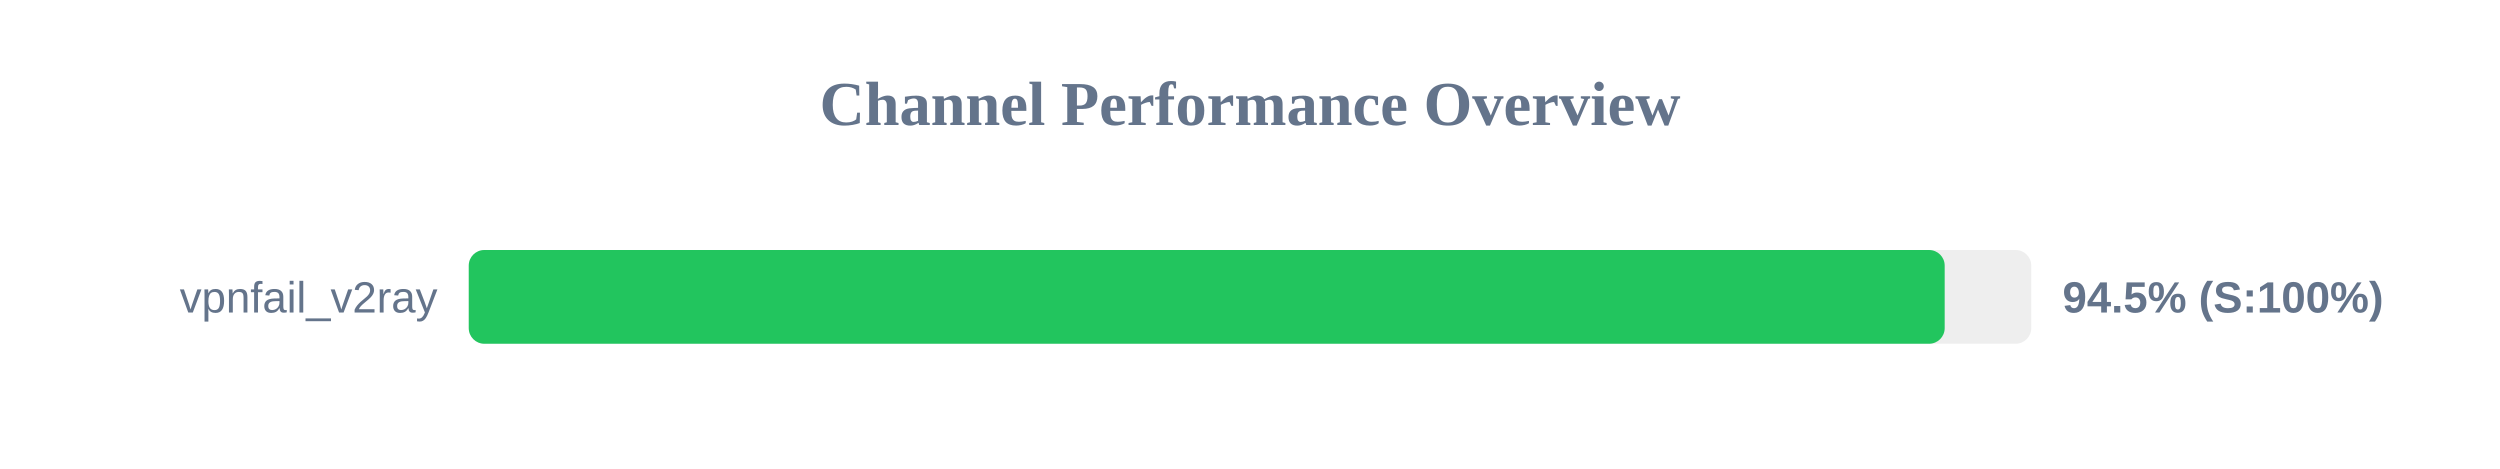
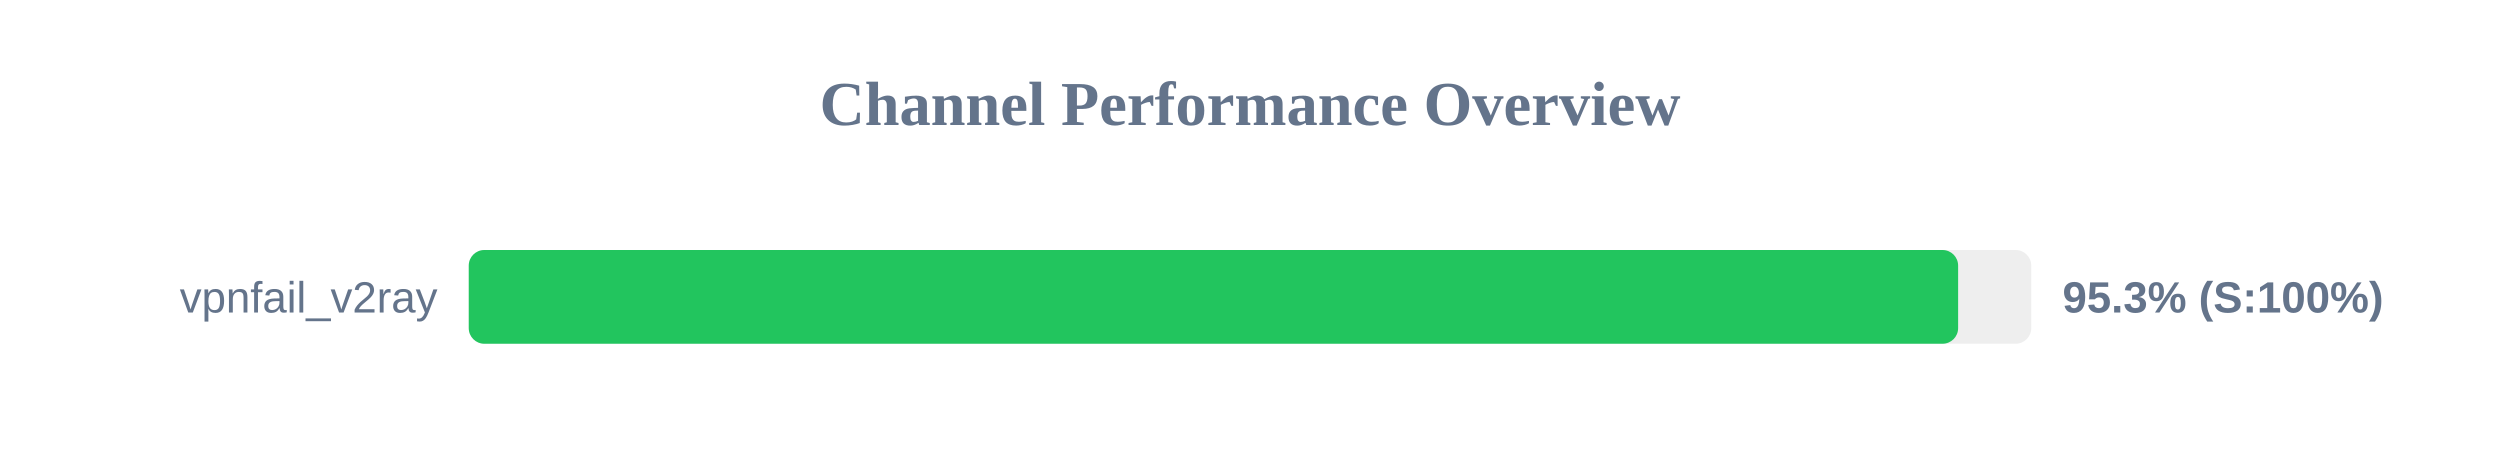
<svg xmlns="http://www.w3.org/2000/svg" width="800" height="150" version="1.1">
  <style>
        .row { font: 14px Arial; fill: #64748b; }
        .score { font: bold 14px Arial; fill: #64748b; }
    </style>
  <text x="400" y="40" text-anchor="middle" font-size="20px" font-weight="bold" fill="#64748b">Channel Performance Overview</text>
  <rect x="150" y="80" width="500" height="30" fill="#eee" rx="5" />
-   <rect x="150" y="80" width="472.3" height="30" fill="#22c55e" rx="5" />
+   <rect x="150" y="80" width="476.6" height="30" fill="#22c55e" rx="5" />
  <text x="140" y="100" text-anchor="end" class="row">vpnfail_v2ray</text>
-   <text x="660" y="100" text-anchor="start" class="score">94.5% (S:100%)</text>
+   <text x="660" y="100" text-anchor="start" class="score">95.3% (S:100%)</text>
</svg>
